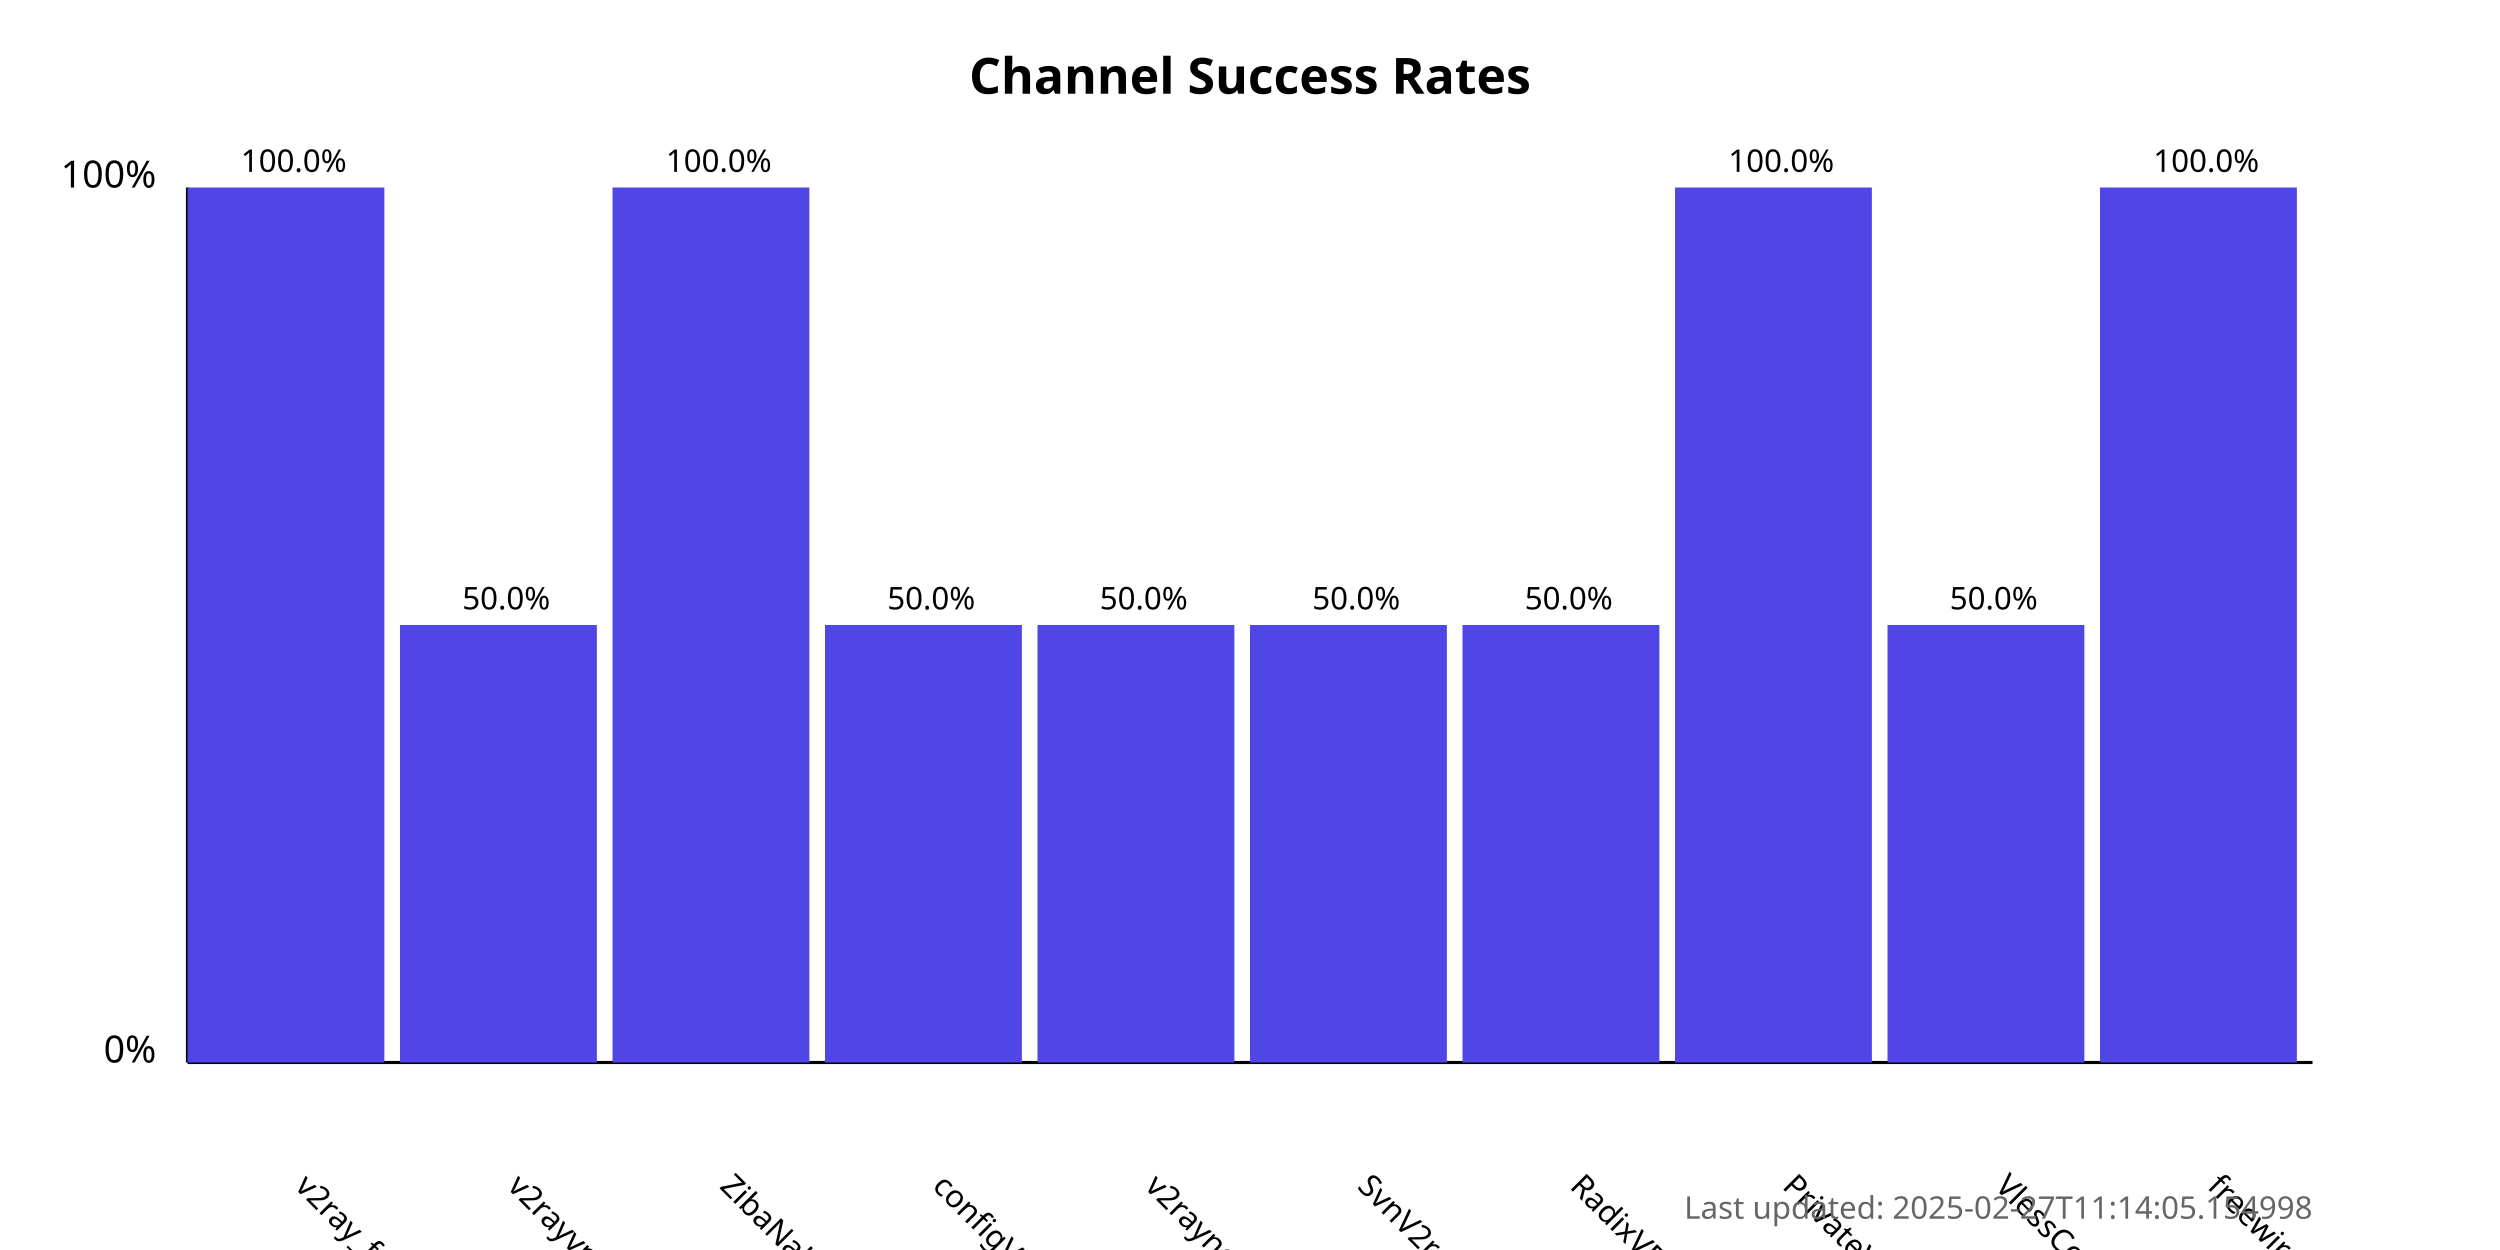
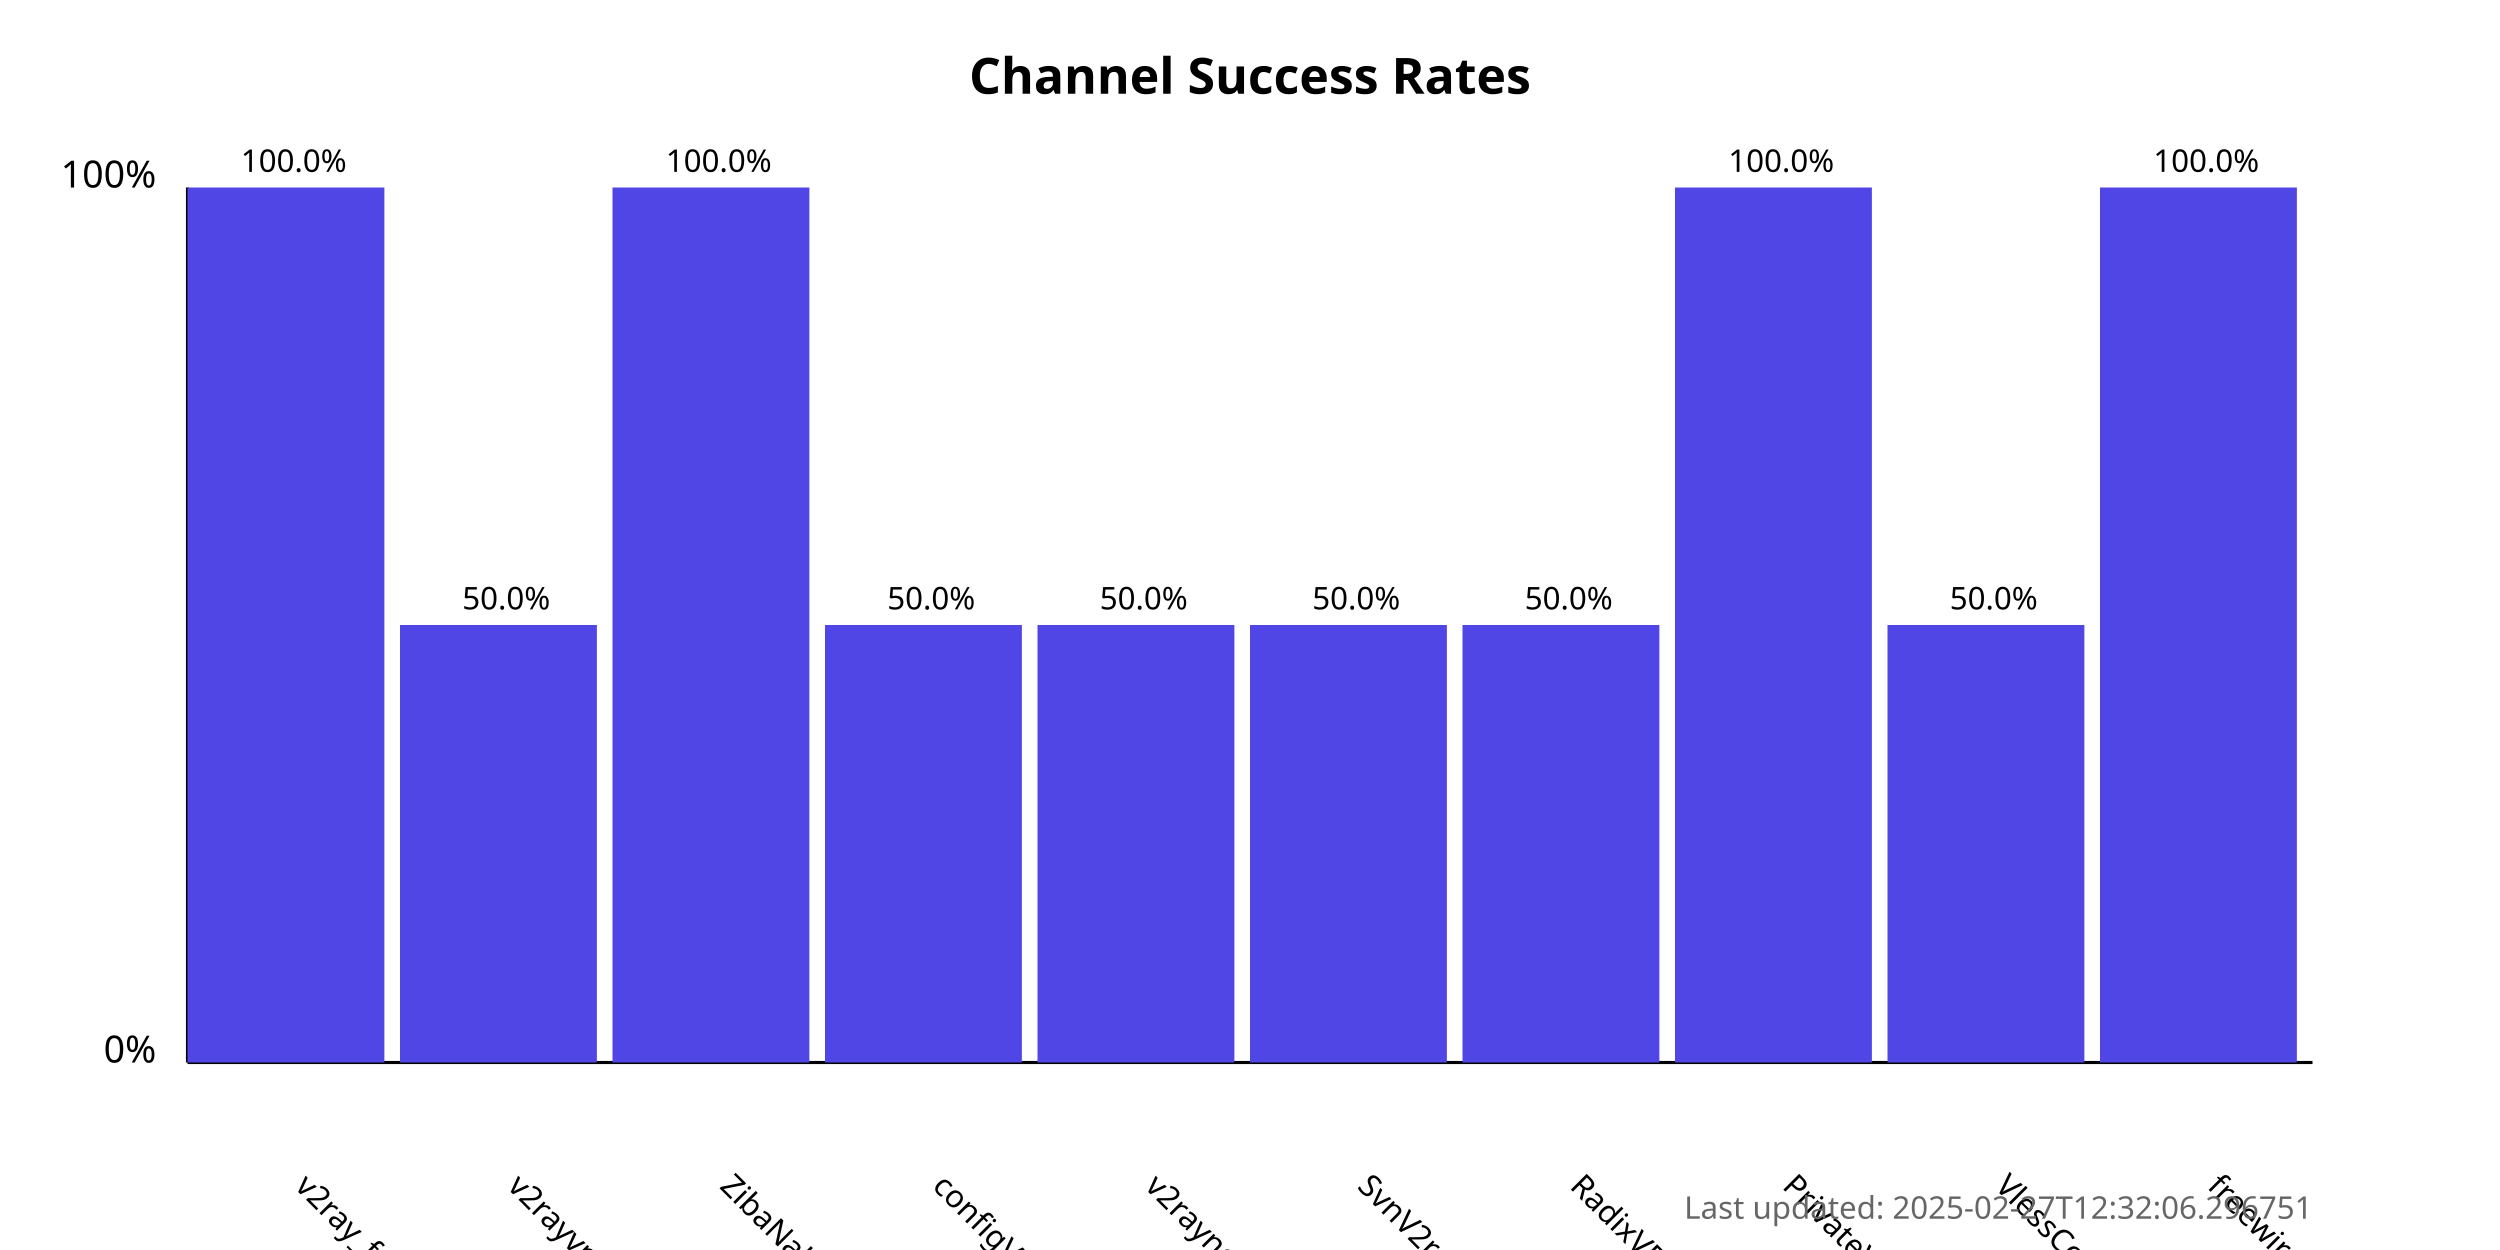
<svg xmlns="http://www.w3.org/2000/svg" width="800" height="400">
  <style>
            .chart-title { font: bold 16px sans-serif; }
            .axis-label { font: 12px sans-serif; }
            .tick-label { font: 10px sans-serif; }
            .bar { fill: #4f46e5; }
            .bar:hover { fill: #6366f1; }
            .timestamp { font: 10px sans-serif; fill: #666; }
        </style>
  <text x="400.0" y="30" text-anchor="middle" class="chart-title">
            Channel Success Rates
        </text>
  <line x1="60" y1="340" x2="60" y2="60" stroke="black" stroke-width="1" />
  <line x1="60" y1="340" x2="740" y2="340" stroke="black" stroke-width="1" />
  <text x="50" y="340" text-anchor="end" class="axis-label">0%</text>
  <text x="50" y="60" text-anchor="end" class="axis-label">100%</text>
  <g>
    <rect x="60" y="60.0" width="63.0" height="280.0" class="bar" />
    <text x="94.0" y="380" transform="rotate(45, 94.0, 380)" text-anchor="start" class="tick-label">
                v2ray_free_conf
            </text>
    <text x="94.0" y="55.0" text-anchor="middle" class="tick-label">
                100.0%
            </text>
  </g>
  <g>
    <rect x="128.0" y="200.0" width="63.0" height="140.0" class="bar" />
    <text x="162.0" y="380" transform="rotate(45, 162.0, 380)" text-anchor="start" class="tick-label">
                v2rayvpno
            </text>
    <text x="162.0" y="195.0" text-anchor="middle" class="tick-label">
                50.0%
            </text>
  </g>
  <g>
    <rect x="196.0" y="60.0" width="63.0" height="280.0" class="bar" />
    <text x="230.0" y="380" transform="rotate(45, 230.0, 380)" text-anchor="start" class="tick-label">
                ZibaNabz
            </text>
    <text x="230.0" y="55.0" text-anchor="middle" class="tick-label">
                100.0%
            </text>
  </g>
  <g>
    <rect x="264.0" y="200.0" width="63.0" height="140.0" class="bar" />
    <text x="298.0" y="380" transform="rotate(45, 298.0, 380)" text-anchor="start" class="tick-label">
                configV2rayForFree
            </text>
    <text x="298.0" y="195.0" text-anchor="middle" class="tick-label">
                50.0%
            </text>
  </g>
  <g>
    <rect x="332.0" y="200.0" width="63.0" height="140.0" class="bar" />
    <text x="366.0" y="380" transform="rotate(45, 366.0, 380)" text-anchor="start" class="tick-label">
                v2rayngvpn
            </text>
    <text x="366.0" y="195.0" text-anchor="middle" class="tick-label">
                50.0%
            </text>
  </g>
  <g>
    <rect x="400.0" y="200.0" width="63.0" height="140.0" class="bar" />
    <text x="434.0" y="380" transform="rotate(45, 434.0, 380)" text-anchor="start" class="tick-label">
                SvnV2ray
            </text>
    <text x="434.0" y="195.0" text-anchor="middle" class="tick-label">
                50.0%
            </text>
  </g>
  <g>
    <rect x="468.0" y="200.0" width="63.0" height="140.0" class="bar" />
    <text x="502.0" y="380" transform="rotate(45, 502.0, 380)" text-anchor="start" class="tick-label">
                RadixVPN
            </text>
    <text x="502.0" y="195.0" text-anchor="middle" class="tick-label">
                50.0%
            </text>
  </g>
  <g>
    <rect x="536.0" y="60.0" width="63.0" height="280.0" class="bar" />
    <text x="570.0" y="380" transform="rotate(45, 570.0, 380)" text-anchor="start" class="tick-label">
                PrivateVPNs
            </text>
    <text x="570.0" y="55.0" text-anchor="middle" class="tick-label">
                100.0%
            </text>
  </g>
  <g>
    <rect x="604.0" y="200.0" width="63.0" height="140.0" class="bar" />
    <text x="638.0" y="380" transform="rotate(45, 638.0, 380)" text-anchor="start" class="tick-label">
                VlessConfig
            </text>
    <text x="638.0" y="195.0" text-anchor="middle" class="tick-label">
                50.0%
            </text>
  </g>
  <g>
    <rect x="672.0" y="60.0" width="63.0" height="280.0" class="bar" />
    <text x="706.0" y="380" transform="rotate(45, 706.0, 380)" text-anchor="start" class="tick-label">
                freewireguard
            </text>
    <text x="706.0" y="55.0" text-anchor="middle" class="tick-label">
                100.0%
            </text>
  </g>
  <text x="740" y="390" text-anchor="end" class="timestamp">
-             Last updated: 2025-02-27T11:14:05.154998
+             Last updated: 2025-02-27T12:32:06.296751
        </text>
</svg>
